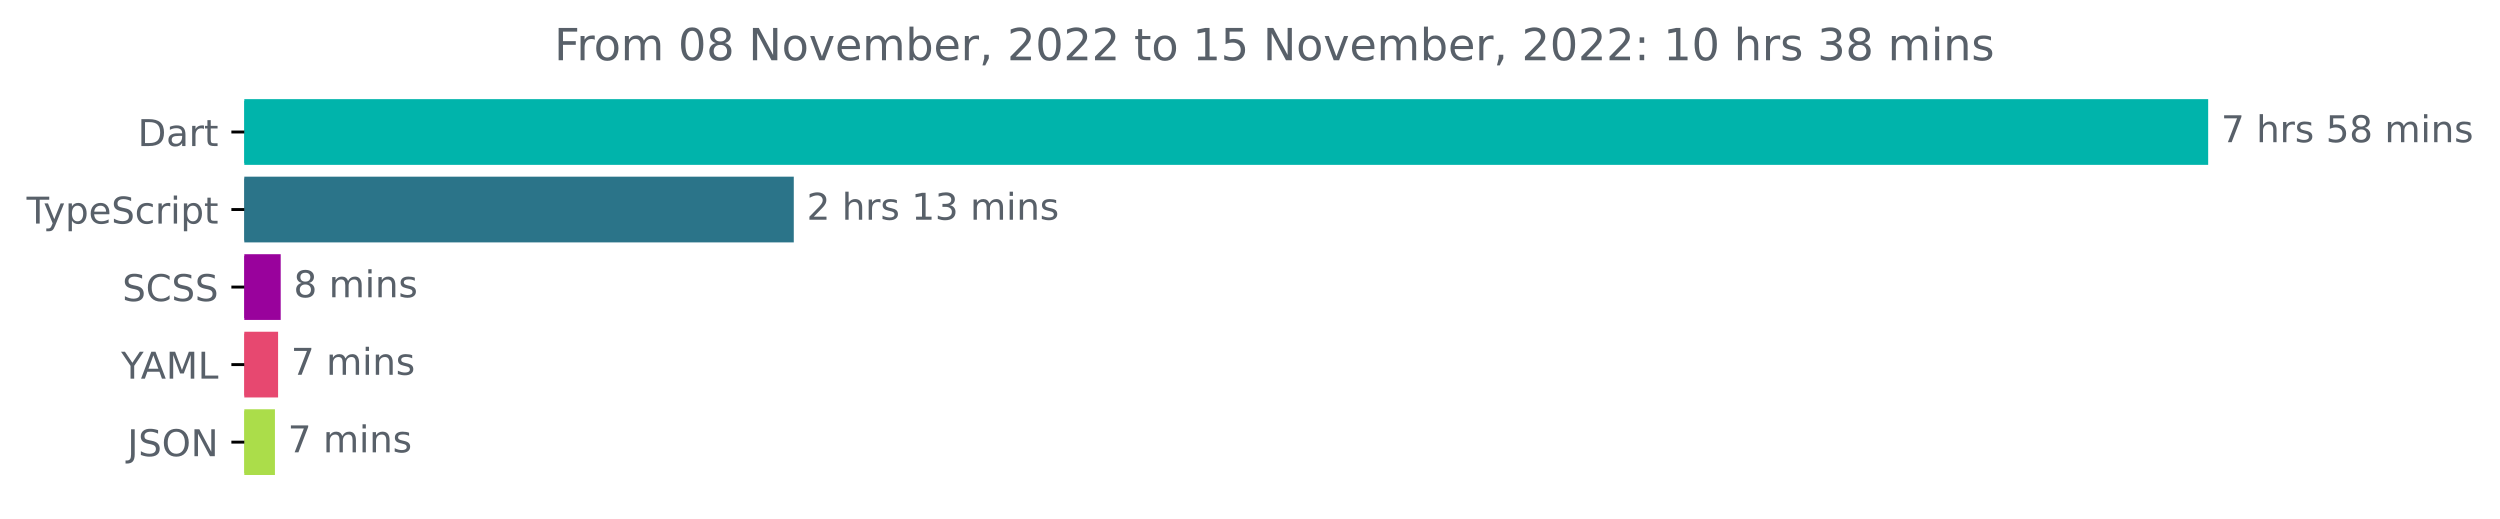
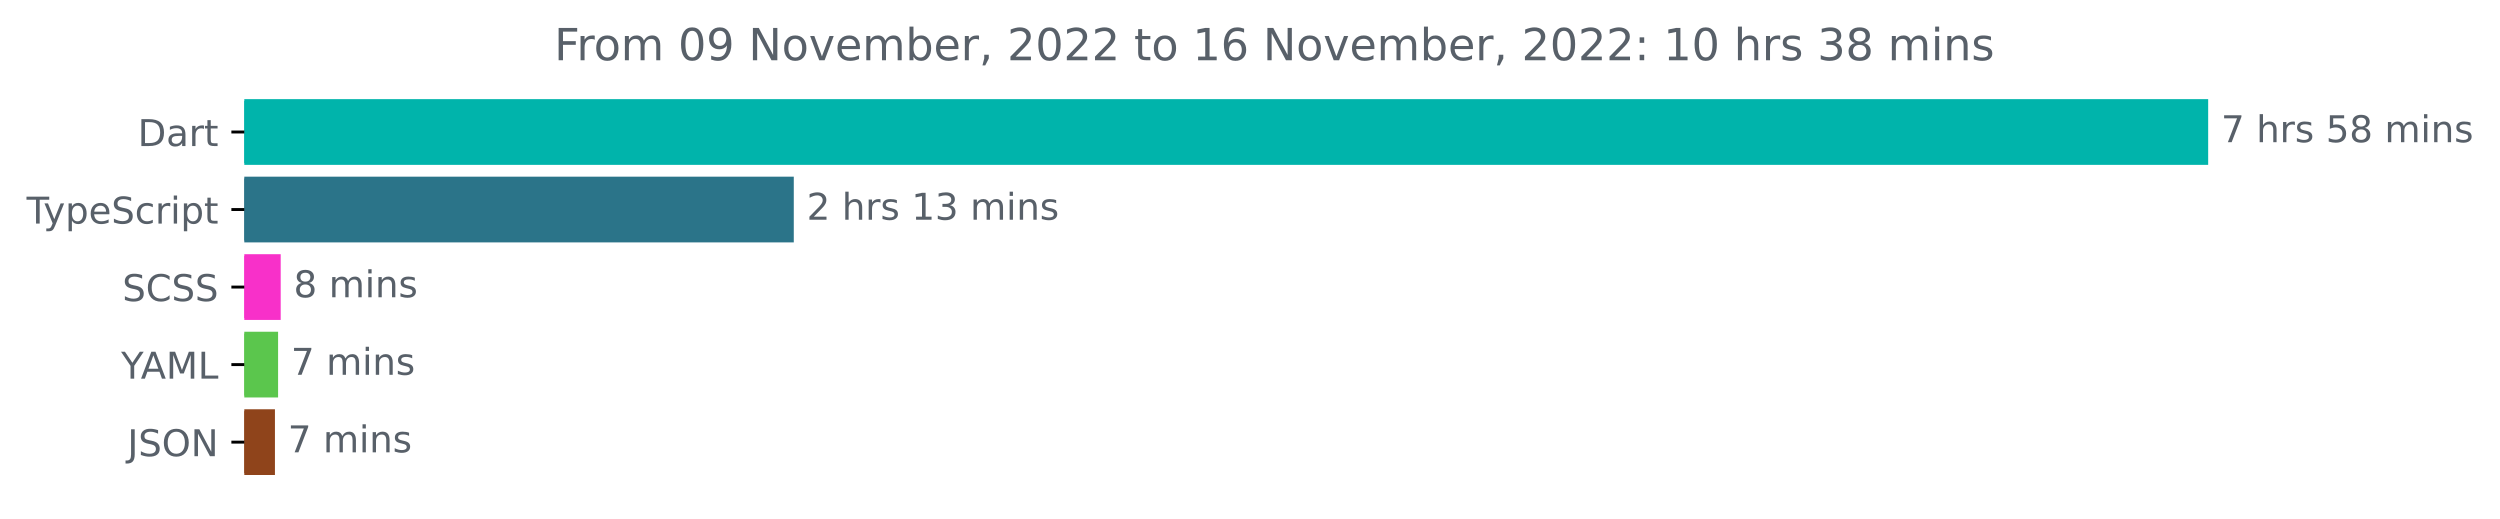
<svg xmlns="http://www.w3.org/2000/svg" xmlns:xlink="http://www.w3.org/1999/xlink" width="677.144pt" height="140.398pt" viewBox="0 0 677.144 140.398" version="1.1">
  <defs>
    <style type="text/css">*{stroke-linejoin: round; stroke-linecap: butt}</style>
  </defs>
  <g id="figure_1">
    <g id="patch_1">
      <path d="M -0 140.398  L 677.144 140.398  L 677.144 0  L -0 0  L -0 140.398  z " style="fill: none" />
    </g>
    <g id="axes_1">
      <g id="patch_2">
-         <path d="M 66.17 27.358  L 597.599 27.358  L 597.599 44.158  L 66.17 44.158  z " clip-path="url(#p34fcb5cf3c)" style="fill: #00b4ab; stroke: #00b4ab; stroke-linejoin: miter" />
+         <path d="M 66.17 27.358  L 597.599 27.358  L 597.599 44.158  L 66.17 44.158  z " clip-path="url(#p4eee7fd259)" style="fill: #00b4ab; stroke: #00b4ab; stroke-linejoin: miter" />
      </g>
      <g id="patch_3">
-         <path d="M 66.17 48.358  L 214.502 48.358  L 214.502 65.158  L 66.17 65.158  z " clip-path="url(#p34fcb5cf3c)" style="fill: #2b7489; stroke: #2b7489; stroke-linejoin: miter" />
+         <path d="M 66.17 48.358  L 214.502 48.358  L 214.502 65.158  L 66.17 65.158  z " clip-path="url(#p4eee7fd259)" style="fill: #2b7489; stroke: #2b7489; stroke-linejoin: miter" />
      </g>
      <g id="patch_4">
-         <path d="M 66.17 69.358  L 75.53 69.358  L 75.53 86.158  L 66.17 86.158  z " clip-path="url(#p34fcb5cf3c)" style="fill: #99029c; stroke: #99029c; stroke-linejoin: miter" />
+         <path d="M 66.17 69.358  L 75.53 69.358  L 75.53 86.158  L 66.17 86.158  z " clip-path="url(#p4eee7fd259)" style="fill: #f830c9; stroke: #f830c9; stroke-linejoin: miter" />
      </g>
      <g id="patch_5">
-         <path d="M 66.17 90.358  L 74.821 90.358  L 74.821 107.158  L 66.17 107.158  z " clip-path="url(#p34fcb5cf3c)" style="fill: #e74870; stroke: #e74870; stroke-linejoin: miter" />
+         <path d="M 66.17 90.358  L 74.821 90.358  L 74.821 107.158  L 66.17 107.158  z " clip-path="url(#p4eee7fd259)" style="fill: #5bc64d; stroke: #5bc64d; stroke-linejoin: miter" />
      </g>
      <g id="patch_6">
-         <path d="M 66.17 111.358  L 73.97 111.358  L 73.97 128.158  L 66.17 128.158  z " clip-path="url(#p34fcb5cf3c)" style="fill: #abdd4a; stroke: #abdd4a; stroke-linejoin: miter" />
+         <path d="M 66.17 111.358  L 73.97 111.358  L 73.97 128.158  L 66.17 128.158  z " clip-path="url(#p4eee7fd259)" style="fill: #8f441b; stroke: #8f441b; stroke-linejoin: miter" />
      </g>
      <g id="matplotlib.axis_1" />
      <g id="matplotlib.axis_2">
        <g id="ytick_1">
          <g id="line2d_1">
            <defs>
-               <path id="m421faa9610" d="M 0 0  L -3.5 0  " style="stroke: #000000; stroke-width: 0.8" />
+               <path id="mdf574ff480" d="M 0 0  L -3.5 0  " style="stroke: #000000; stroke-width: 0.8" />
            </defs>
            <g>
-               <use xlink:href="#m421faa9610" x="66.17" y="35.758" style="stroke: #000000; stroke-width: 0.8" />
+               <use xlink:href="#mdf574ff480" x="66.17" y="35.758" style="stroke: #000000; stroke-width: 0.8" />
            </g>
          </g>
          <g id="text_1">
            <g style="fill: #586069" transform="translate(37.31094 39.55734)scale(0.1 -0.1)">
              <defs>
                <path id="DejaVuSans-44" d="M 1259 4147  L 1259 519  L 2022 519  Q 2988 519 3436 956  Q 3884 1394 3884 2338  Q 3884 3275 3436 3711  Q 2988 4147 2022 4147  L 1259 4147  z M 628 4666  L 1925 4666  Q 3281 4666 3915 4102  Q 4550 3538 4550 2338  Q 4550 1131 3912 565  Q 3275 0 1925 0  L 628 0  L 628 4666  z " transform="scale(0.015625)" />
                <path id="DejaVuSans-61" d="M 2194 1759  Q 1497 1759 1228 1600  Q 959 1441 959 1056  Q 959 750 1161 570  Q 1363 391 1709 391  Q 2188 391 2477 730  Q 2766 1069 2766 1631  L 2766 1759  L 2194 1759  z M 3341 1997  L 3341 0  L 2766 0  L 2766 531  Q 2569 213 2275 61  Q 1981 -91 1556 -91  Q 1019 -91 701 211  Q 384 513 384 1019  Q 384 1609 779 1909  Q 1175 2209 1959 2209  L 2766 2209  L 2766 2266  Q 2766 2663 2505 2880  Q 2244 3097 1772 3097  Q 1472 3097 1187 3025  Q 903 2953 641 2809  L 641 3341  Q 956 3463 1253 3523  Q 1550 3584 1831 3584  Q 2591 3584 2966 3190  Q 3341 2797 3341 1997  z " transform="scale(0.015625)" />
                <path id="DejaVuSans-72" d="M 2631 2963  Q 2534 3019 2420 3045  Q 2306 3072 2169 3072  Q 1681 3072 1420 2755  Q 1159 2438 1159 1844  L 1159 0  L 581 0  L 581 3500  L 1159 3500  L 1159 2956  Q 1341 3275 1631 3429  Q 1922 3584 2338 3584  Q 2397 3584 2469 3576  Q 2541 3569 2628 3553  L 2631 2963  z " transform="scale(0.015625)" />
                <path id="DejaVuSans-74" d="M 1172 4494  L 1172 3500  L 2356 3500  L 2356 3053  L 1172 3053  L 1172 1153  Q 1172 725 1289 603  Q 1406 481 1766 481  L 2356 481  L 2356 0  L 1766 0  Q 1100 0 847 248  Q 594 497 594 1153  L 594 3053  L 172 3053  L 172 3500  L 594 3500  L 594 4494  L 1172 4494  z " transform="scale(0.015625)" />
              </defs>
              <use xlink:href="#DejaVuSans-44" />
              <use xlink:href="#DejaVuSans-61" x="77.002" />
              <use xlink:href="#DejaVuSans-72" x="138.281" />
              <use xlink:href="#DejaVuSans-74" x="179.395" />
            </g>
          </g>
        </g>
        <g id="ytick_2">
          <g id="line2d_2">
            <g>
-               <use xlink:href="#m421faa9610" x="66.17" y="56.758" style="stroke: #000000; stroke-width: 0.8" />
+               <use xlink:href="#mdf574ff480" x="66.17" y="56.758" style="stroke: #000000; stroke-width: 0.8" />
            </g>
          </g>
          <g id="text_2">
            <g style="fill: #586069" transform="translate(7.2 60.55734)scale(0.1 -0.1)">
              <defs>
                <path id="DejaVuSans-54" d="M -19 4666  L 3928 4666  L 3928 4134  L 2272 4134  L 2272 0  L 1638 0  L 1638 4134  L -19 4134  L -19 4666  z " transform="scale(0.015625)" />
                <path id="DejaVuSans-79" d="M 2059 -325  Q 1816 -950 1584 -1140  Q 1353 -1331 966 -1331  L 506 -1331  L 506 -850  L 844 -850  Q 1081 -850 1212 -737  Q 1344 -625 1503 -206  L 1606 56  L 191 3500  L 800 3500  L 1894 763  L 2988 3500  L 3597 3500  L 2059 -325  z " transform="scale(0.015625)" />
                <path id="DejaVuSans-70" d="M 1159 525  L 1159 -1331  L 581 -1331  L 581 3500  L 1159 3500  L 1159 2969  Q 1341 3281 1617 3432  Q 1894 3584 2278 3584  Q 2916 3584 3314 3078  Q 3713 2572 3713 1747  Q 3713 922 3314 415  Q 2916 -91 2278 -91  Q 1894 -91 1617 61  Q 1341 213 1159 525  z M 3116 1747  Q 3116 2381 2855 2742  Q 2594 3103 2138 3103  Q 1681 3103 1420 2742  Q 1159 2381 1159 1747  Q 1159 1113 1420 752  Q 1681 391 2138 391  Q 2594 391 2855 752  Q 3116 1113 3116 1747  z " transform="scale(0.015625)" />
                <path id="DejaVuSans-65" d="M 3597 1894  L 3597 1613  L 953 1613  Q 991 1019 1311 708  Q 1631 397 2203 397  Q 2534 397 2845 478  Q 3156 559 3463 722  L 3463 178  Q 3153 47 2828 -22  Q 2503 -91 2169 -91  Q 1331 -91 842 396  Q 353 884 353 1716  Q 353 2575 817 3079  Q 1281 3584 2069 3584  Q 2775 3584 3186 3129  Q 3597 2675 3597 1894  z M 3022 2063  Q 3016 2534 2758 2815  Q 2500 3097 2075 3097  Q 1594 3097 1305 2825  Q 1016 2553 972 2059  L 3022 2063  z " transform="scale(0.015625)" />
                <path id="DejaVuSans-53" d="M 3425 4513  L 3425 3897  Q 3066 4069 2747 4153  Q 2428 4238 2131 4238  Q 1616 4238 1336 4038  Q 1056 3838 1056 3469  Q 1056 3159 1242 3001  Q 1428 2844 1947 2747  L 2328 2669  Q 3034 2534 3370 2195  Q 3706 1856 3706 1288  Q 3706 609 3251 259  Q 2797 -91 1919 -91  Q 1588 -91 1214 -16  Q 841 59 441 206  L 441 856  Q 825 641 1194 531  Q 1563 422 1919 422  Q 2459 422 2753 634  Q 3047 847 3047 1241  Q 3047 1584 2836 1778  Q 2625 1972 2144 2069  L 1759 2144  Q 1053 2284 737 2584  Q 422 2884 422 3419  Q 422 4038 858 4394  Q 1294 4750 2059 4750  Q 2388 4750 2728 4690  Q 3069 4631 3425 4513  z " transform="scale(0.015625)" />
                <path id="DejaVuSans-63" d="M 3122 3366  L 3122 2828  Q 2878 2963 2633 3030  Q 2388 3097 2138 3097  Q 1578 3097 1268 2742  Q 959 2388 959 1747  Q 959 1106 1268 751  Q 1578 397 2138 397  Q 2388 397 2633 464  Q 2878 531 3122 666  L 3122 134  Q 2881 22 2623 -34  Q 2366 -91 2075 -91  Q 1284 -91 818 406  Q 353 903 353 1747  Q 353 2603 823 3093  Q 1294 3584 2113 3584  Q 2378 3584 2631 3529  Q 2884 3475 3122 3366  z " transform="scale(0.015625)" />
                <path id="DejaVuSans-69" d="M 603 3500  L 1178 3500  L 1178 0  L 603 0  L 603 3500  z M 603 4863  L 1178 4863  L 1178 4134  L 603 4134  L 603 4863  z " transform="scale(0.015625)" />
              </defs>
              <use xlink:href="#DejaVuSans-54" />
              <use xlink:href="#DejaVuSans-79" x="45.459" />
              <use xlink:href="#DejaVuSans-70" x="104.639" />
              <use xlink:href="#DejaVuSans-65" x="168.115" />
              <use xlink:href="#DejaVuSans-53" x="229.639" />
              <use xlink:href="#DejaVuSans-63" x="293.115" />
              <use xlink:href="#DejaVuSans-72" x="348.096" />
              <use xlink:href="#DejaVuSans-69" x="389.209" />
              <use xlink:href="#DejaVuSans-70" x="416.992" />
              <use xlink:href="#DejaVuSans-74" x="480.469" />
            </g>
          </g>
        </g>
        <g id="ytick_3">
          <g id="line2d_3">
            <g>
-               <use xlink:href="#m421faa9610" x="66.17" y="77.758" style="stroke: #000000; stroke-width: 0.8" />
+               <use xlink:href="#mdf574ff480" x="66.17" y="77.758" style="stroke: #000000; stroke-width: 0.8" />
            </g>
          </g>
          <g id="text_3">
            <g style="fill: #586069" transform="translate(33.14219 81.55734)scale(0.1 -0.1)">
              <defs>
                <path id="DejaVuSans-43" d="M 4122 4306  L 4122 3641  Q 3803 3938 3442 4084  Q 3081 4231 2675 4231  Q 1875 4231 1450 3742  Q 1025 3253 1025 2328  Q 1025 1406 1450 917  Q 1875 428 2675 428  Q 3081 428 3442 575  Q 3803 722 4122 1019  L 4122 359  Q 3791 134 3420 21  Q 3050 -91 2638 -91  Q 1578 -91 968 557  Q 359 1206 359 2328  Q 359 3453 968 4101  Q 1578 4750 2638 4750  Q 3056 4750 3426 4639  Q 3797 4528 4122 4306  z " transform="scale(0.015625)" />
              </defs>
              <use xlink:href="#DejaVuSans-53" />
              <use xlink:href="#DejaVuSans-43" x="63.477" />
              <use xlink:href="#DejaVuSans-53" x="133.301" />
              <use xlink:href="#DejaVuSans-53" x="196.777" />
            </g>
          </g>
        </g>
        <g id="ytick_4">
          <g id="line2d_4">
            <g>
-               <use xlink:href="#m421faa9610" x="66.17" y="98.758" style="stroke: #000000; stroke-width: 0.8" />
+               <use xlink:href="#mdf574ff480" x="66.17" y="98.758" style="stroke: #000000; stroke-width: 0.8" />
            </g>
          </g>
          <g id="text_4">
            <g style="fill: #586069" transform="translate(32.79688 102.5573)scale(0.1 -0.1)">
              <defs>
                <path id="DejaVuSans-59" d="M -13 4666  L 666 4666  L 1959 2747  L 3244 4666  L 3922 4666  L 2272 2222  L 2272 0  L 1638 0  L 1638 2222  L -13 4666  z " transform="scale(0.015625)" />
                <path id="DejaVuSans-41" d="M 2188 4044  L 1331 1722  L 3047 1722  L 2188 4044  z M 1831 4666  L 2547 4666  L 4325 0  L 3669 0  L 3244 1197  L 1141 1197  L 716 0  L 50 0  L 1831 4666  z " transform="scale(0.015625)" />
                <path id="DejaVuSans-4d" d="M 628 4666  L 1569 4666  L 2759 1491  L 3956 4666  L 4897 4666  L 4897 0  L 4281 0  L 4281 4097  L 3078 897  L 2444 897  L 1241 4097  L 1241 0  L 628 0  L 628 4666  z " transform="scale(0.015625)" />
                <path id="DejaVuSans-4c" d="M 628 4666  L 1259 4666  L 1259 531  L 3531 531  L 3531 0  L 628 0  L 628 4666  z " transform="scale(0.015625)" />
              </defs>
              <use xlink:href="#DejaVuSans-59" />
              <use xlink:href="#DejaVuSans-41" x="53.334" />
              <use xlink:href="#DejaVuSans-4d" x="121.742" />
              <use xlink:href="#DejaVuSans-4c" x="208.021" />
            </g>
          </g>
        </g>
        <g id="ytick_5">
          <g id="line2d_5">
            <g>
-               <use xlink:href="#m421faa9610" x="66.17" y="119.758" style="stroke: #000000; stroke-width: 0.8" />
+               <use xlink:href="#mdf574ff480" x="66.17" y="119.758" style="stroke: #000000; stroke-width: 0.8" />
            </g>
          </g>
          <g id="text_5">
            <g style="fill: #586069" transform="translate(34.51875 123.5573)scale(0.1 -0.1)">
              <defs>
                <path id="DejaVuSans-4a" d="M 628 4666  L 1259 4666  L 1259 325  Q 1259 -519 939 -900  Q 619 -1281 -91 -1281  L -331 -1281  L -331 -750  L -134 -750  Q 284 -750 456 -515  Q 628 -281 628 325  L 628 4666  z " transform="scale(0.015625)" />
                <path id="DejaVuSans-4f" d="M 2522 4238  Q 1834 4238 1429 3725  Q 1025 3213 1025 2328  Q 1025 1447 1429 934  Q 1834 422 2522 422  Q 3209 422 3611 934  Q 4013 1447 4013 2328  Q 4013 3213 3611 3725  Q 3209 4238 2522 4238  z M 2522 4750  Q 3503 4750 4090 4092  Q 4678 3434 4678 2328  Q 4678 1225 4090 567  Q 3503 -91 2522 -91  Q 1538 -91 948 565  Q 359 1222 359 2328  Q 359 3434 948 4092  Q 1538 4750 2522 4750  z " transform="scale(0.015625)" />
                <path id="DejaVuSans-4e" d="M 628 4666  L 1478 4666  L 3547 763  L 3547 4666  L 4159 4666  L 4159 0  L 3309 0  L 1241 3903  L 1241 0  L 628 0  L 628 4666  z " transform="scale(0.015625)" />
              </defs>
              <use xlink:href="#DejaVuSans-4a" />
              <use xlink:href="#DejaVuSans-53" x="29.492" />
              <use xlink:href="#DejaVuSans-4f" x="92.969" />
              <use xlink:href="#DejaVuSans-4e" x="171.68" />
            </g>
          </g>
        </g>
      </g>
      <g id="text_6">
        <g style="fill: #586069" transform="translate(601.5989 38.5175)scale(0.1 -0.1)">
          <defs>
            <path id="DejaVuSans-37" d="M 525 4666  L 3525 4666  L 3525 4397  L 1831 0  L 1172 0  L 2766 4134  L 525 4134  L 525 4666  z " transform="scale(0.015625)" />
            <path id="DejaVuSans-20" transform="scale(0.015625)" />
            <path id="DejaVuSans-68" d="M 3513 2113  L 3513 0  L 2938 0  L 2938 2094  Q 2938 2591 2744 2837  Q 2550 3084 2163 3084  Q 1697 3084 1428 2787  Q 1159 2491 1159 1978  L 1159 0  L 581 0  L 581 4863  L 1159 4863  L 1159 2956  Q 1366 3272 1645 3428  Q 1925 3584 2291 3584  Q 2894 3584 3203 3211  Q 3513 2838 3513 2113  z " transform="scale(0.015625)" />
            <path id="DejaVuSans-73" d="M 2834 3397  L 2834 2853  Q 2591 2978 2328 3040  Q 2066 3103 1784 3103  Q 1356 3103 1142 2972  Q 928 2841 928 2578  Q 928 2378 1081 2264  Q 1234 2150 1697 2047  L 1894 2003  Q 2506 1872 2764 1633  Q 3022 1394 3022 966  Q 3022 478 2636 193  Q 2250 -91 1575 -91  Q 1294 -91 989 -36  Q 684 19 347 128  L 347 722  Q 666 556 975 473  Q 1284 391 1588 391  Q 1994 391 2212 530  Q 2431 669 2431 922  Q 2431 1156 2273 1281  Q 2116 1406 1581 1522  L 1381 1569  Q 847 1681 609 1914  Q 372 2147 372 2553  Q 372 3047 722 3315  Q 1072 3584 1716 3584  Q 2034 3584 2315 3537  Q 2597 3491 2834 3397  z " transform="scale(0.015625)" />
            <path id="DejaVuSans-35" d="M 691 4666  L 3169 4666  L 3169 4134  L 1269 4134  L 1269 2991  Q 1406 3038 1543 3061  Q 1681 3084 1819 3084  Q 2600 3084 3056 2656  Q 3513 2228 3513 1497  Q 3513 744 3044 326  Q 2575 -91 1722 -91  Q 1428 -91 1123 -41  Q 819 9 494 109  L 494 744  Q 775 591 1075 516  Q 1375 441 1709 441  Q 2250 441 2565 725  Q 2881 1009 2881 1497  Q 2881 1984 2565 2268  Q 2250 2553 1709 2553  Q 1456 2553 1204 2497  Q 953 2441 691 2322  L 691 4666  z " transform="scale(0.015625)" />
            <path id="DejaVuSans-38" d="M 2034 2216  Q 1584 2216 1326 1975  Q 1069 1734 1069 1313  Q 1069 891 1326 650  Q 1584 409 2034 409  Q 2484 409 2743 651  Q 3003 894 3003 1313  Q 3003 1734 2745 1975  Q 2488 2216 2034 2216  z M 1403 2484  Q 997 2584 770 2862  Q 544 3141 544 3541  Q 544 4100 942 4425  Q 1341 4750 2034 4750  Q 2731 4750 3128 4425  Q 3525 4100 3525 3541  Q 3525 3141 3298 2862  Q 3072 2584 2669 2484  Q 3125 2378 3379 2068  Q 3634 1759 3634 1313  Q 3634 634 3220 271  Q 2806 -91 2034 -91  Q 1263 -91 848 271  Q 434 634 434 1313  Q 434 1759 690 2068  Q 947 2378 1403 2484  z M 1172 3481  Q 1172 3119 1398 2916  Q 1625 2713 2034 2713  Q 2441 2713 2670 2916  Q 2900 3119 2900 3481  Q 2900 3844 2670 4047  Q 2441 4250 2034 4250  Q 1625 4250 1398 4047  Q 1172 3844 1172 3481  z " transform="scale(0.015625)" />
            <path id="DejaVuSans-6d" d="M 3328 2828  Q 3544 3216 3844 3400  Q 4144 3584 4550 3584  Q 5097 3584 5394 3201  Q 5691 2819 5691 2113  L 5691 0  L 5113 0  L 5113 2094  Q 5113 2597 4934 2840  Q 4756 3084 4391 3084  Q 3944 3084 3684 2787  Q 3425 2491 3425 1978  L 3425 0  L 2847 0  L 2847 2094  Q 2847 2600 2669 2842  Q 2491 3084 2119 3084  Q 1678 3084 1418 2786  Q 1159 2488 1159 1978  L 1159 0  L 581 0  L 581 3500  L 1159 3500  L 1159 2956  Q 1356 3278 1631 3431  Q 1906 3584 2284 3584  Q 2666 3584 2933 3390  Q 3200 3197 3328 2828  z " transform="scale(0.015625)" />
            <path id="DejaVuSans-6e" d="M 3513 2113  L 3513 0  L 2938 0  L 2938 2094  Q 2938 2591 2744 2837  Q 2550 3084 2163 3084  Q 1697 3084 1428 2787  Q 1159 2491 1159 1978  L 1159 0  L 581 0  L 581 3500  L 1159 3500  L 1159 2956  Q 1366 3272 1645 3428  Q 1925 3584 2291 3584  Q 2894 3584 3203 3211  Q 3513 2838 3513 2113  z " transform="scale(0.015625)" />
          </defs>
          <use xlink:href="#DejaVuSans-37" />
          <use xlink:href="#DejaVuSans-20" x="63.623" />
          <use xlink:href="#DejaVuSans-68" x="95.41" />
          <use xlink:href="#DejaVuSans-72" x="158.789" />
          <use xlink:href="#DejaVuSans-73" x="199.902" />
          <use xlink:href="#DejaVuSans-20" x="252.002" />
          <use xlink:href="#DejaVuSans-35" x="283.789" />
          <use xlink:href="#DejaVuSans-38" x="347.412" />
          <use xlink:href="#DejaVuSans-20" x="411.035" />
          <use xlink:href="#DejaVuSans-6d" x="442.822" />
          <use xlink:href="#DejaVuSans-69" x="540.234" />
          <use xlink:href="#DejaVuSans-6e" x="568.018" />
          <use xlink:href="#DejaVuSans-73" x="631.396" />
        </g>
      </g>
      <g id="text_7">
        <g style="fill: #586069" transform="translate(218.5023 59.5175)scale(0.1 -0.1)">
          <defs>
            <path id="DejaVuSans-32" d="M 1228 531  L 3431 531  L 3431 0  L 469 0  L 469 531  Q 828 903 1448 1529  Q 2069 2156 2228 2338  Q 2531 2678 2651 2914  Q 2772 3150 2772 3378  Q 2772 3750 2511 3984  Q 2250 4219 1831 4219  Q 1534 4219 1204 4116  Q 875 4013 500 3803  L 500 4441  Q 881 4594 1212 4672  Q 1544 4750 1819 4750  Q 2544 4750 2975 4387  Q 3406 4025 3406 3419  Q 3406 3131 3298 2873  Q 3191 2616 2906 2266  Q 2828 2175 2409 1742  Q 1991 1309 1228 531  z " transform="scale(0.015625)" />
            <path id="DejaVuSans-31" d="M 794 531  L 1825 531  L 1825 4091  L 703 3866  L 703 4441  L 1819 4666  L 2450 4666  L 2450 531  L 3481 531  L 3481 0  L 794 0  L 794 531  z " transform="scale(0.015625)" />
            <path id="DejaVuSans-33" d="M 2597 2516  Q 3050 2419 3304 2112  Q 3559 1806 3559 1356  Q 3559 666 3084 287  Q 2609 -91 1734 -91  Q 1441 -91 1130 -33  Q 819 25 488 141  L 488 750  Q 750 597 1062 519  Q 1375 441 1716 441  Q 2309 441 2620 675  Q 2931 909 2931 1356  Q 2931 1769 2642 2001  Q 2353 2234 1838 2234  L 1294 2234  L 1294 2753  L 1863 2753  Q 2328 2753 2575 2939  Q 2822 3125 2822 3475  Q 2822 3834 2567 4026  Q 2313 4219 1838 4219  Q 1578 4219 1281 4162  Q 984 4106 628 3988  L 628 4550  Q 988 4650 1302 4700  Q 1616 4750 1894 4750  Q 2613 4750 3031 4423  Q 3450 4097 3450 3541  Q 3450 3153 3228 2886  Q 3006 2619 2597 2516  z " transform="scale(0.015625)" />
          </defs>
          <use xlink:href="#DejaVuSans-32" />
          <use xlink:href="#DejaVuSans-20" x="63.623" />
          <use xlink:href="#DejaVuSans-68" x="95.41" />
          <use xlink:href="#DejaVuSans-72" x="158.789" />
          <use xlink:href="#DejaVuSans-73" x="199.902" />
          <use xlink:href="#DejaVuSans-20" x="252.002" />
          <use xlink:href="#DejaVuSans-31" x="283.789" />
          <use xlink:href="#DejaVuSans-33" x="347.412" />
          <use xlink:href="#DejaVuSans-20" x="411.035" />
          <use xlink:href="#DejaVuSans-6d" x="442.822" />
          <use xlink:href="#DejaVuSans-69" x="540.234" />
          <use xlink:href="#DejaVuSans-6e" x="568.018" />
          <use xlink:href="#DejaVuSans-73" x="631.396" />
        </g>
      </g>
      <g id="text_8">
        <g style="fill: #586069" transform="translate(79.5297 80.5175)scale(0.1 -0.1)">
          <use xlink:href="#DejaVuSans-38" />
          <use xlink:href="#DejaVuSans-20" x="63.623" />
          <use xlink:href="#DejaVuSans-6d" x="95.41" />
          <use xlink:href="#DejaVuSans-69" x="192.822" />
          <use xlink:href="#DejaVuSans-6e" x="220.605" />
          <use xlink:href="#DejaVuSans-73" x="283.984" />
        </g>
      </g>
      <g id="text_9">
        <g style="fill: #586069" transform="translate(78.82065 101.5175)scale(0.1 -0.1)">
          <use xlink:href="#DejaVuSans-37" />
          <use xlink:href="#DejaVuSans-20" x="63.623" />
          <use xlink:href="#DejaVuSans-6d" x="95.41" />
          <use xlink:href="#DejaVuSans-69" x="192.822" />
          <use xlink:href="#DejaVuSans-6e" x="220.605" />
          <use xlink:href="#DejaVuSans-73" x="283.984" />
        </g>
      </g>
      <g id="text_10">
        <g style="fill: #586069" transform="translate(77.9698 122.5175)scale(0.1 -0.1)">
          <use xlink:href="#DejaVuSans-37" />
          <use xlink:href="#DejaVuSans-20" x="63.623" />
          <use xlink:href="#DejaVuSans-6d" x="95.41" />
          <use xlink:href="#DejaVuSans-69" x="192.822" />
          <use xlink:href="#DejaVuSans-6e" x="220.605" />
          <use xlink:href="#DejaVuSans-73" x="283.984" />
        </g>
      </g>
      <g id="text_11">
        <g style="fill: #586069" transform="translate(150.1291 16.31812)scale(0.12 -0.12)">
          <defs>
            <path id="DejaVuSans-46" d="M 628 4666  L 3309 4666  L 3309 4134  L 1259 4134  L 1259 2759  L 3109 2759  L 3109 2228  L 1259 2228  L 1259 0  L 628 0  L 628 4666  z " transform="scale(0.015625)" />
            <path id="DejaVuSans-6f" d="M 1959 3097  Q 1497 3097 1228 2736  Q 959 2375 959 1747  Q 959 1119 1226 758  Q 1494 397 1959 397  Q 2419 397 2687 759  Q 2956 1122 2956 1747  Q 2956 2369 2687 2733  Q 2419 3097 1959 3097  z M 1959 3584  Q 2709 3584 3137 3096  Q 3566 2609 3566 1747  Q 3566 888 3137 398  Q 2709 -91 1959 -91  Q 1206 -91 779 398  Q 353 888 353 1747  Q 353 2609 779 3096  Q 1206 3584 1959 3584  z " transform="scale(0.015625)" />
            <path id="DejaVuSans-30" d="M 2034 4250  Q 1547 4250 1301 3770  Q 1056 3291 1056 2328  Q 1056 1369 1301 889  Q 1547 409 2034 409  Q 2525 409 2770 889  Q 3016 1369 3016 2328  Q 3016 3291 2770 3770  Q 2525 4250 2034 4250  z M 2034 4750  Q 2819 4750 3233 4129  Q 3647 3509 3647 2328  Q 3647 1150 3233 529  Q 2819 -91 2034 -91  Q 1250 -91 836 529  Q 422 1150 422 2328  Q 422 3509 836 4129  Q 1250 4750 2034 4750  z " transform="scale(0.015625)" />
+             <path id="DejaVuSans-39" d="M 703 97  L 703 672  Q 941 559 1184 500  Q 1428 441 1663 441  Q 2288 441 2617 861  Q 2947 1281 2994 2138  Q 2813 1869 2534 1725  Q 2256 1581 1919 1581  Q 1219 1581 811 2004  Q 403 2428 403 3163  Q 403 3881 828 4315  Q 1253 4750 1959 4750  Q 2769 4750 3195 4129  Q 3622 3509 3622 2328  Q 3622 1225 3098 567  Q 2575 -91 1691 -91  Q 1453 -91 1209 -44  Q 966 3 703 97  z M 1959 2075  Q 2384 2075 2632 2365  Q 2881 2656 2881 3163  Q 2881 3666 2632 3958  Q 2384 4250 1959 4250  Q 1534 4250 1286 3958  Q 1038 3666 1038 3163  Q 1038 2656 1286 2365  Q 1534 2075 1959 2075  z " transform="scale(0.015625)" />
            <path id="DejaVuSans-76" d="M 191 3500  L 800 3500  L 1894 563  L 2988 3500  L 3597 3500  L 2284 0  L 1503 0  L 191 3500  z " transform="scale(0.015625)" />
            <path id="DejaVuSans-62" d="M 3116 1747  Q 3116 2381 2855 2742  Q 2594 3103 2138 3103  Q 1681 3103 1420 2742  Q 1159 2381 1159 1747  Q 1159 1113 1420 752  Q 1681 391 2138 391  Q 2594 391 2855 752  Q 3116 1113 3116 1747  z M 1159 2969  Q 1341 3281 1617 3432  Q 1894 3584 2278 3584  Q 2916 3584 3314 3078  Q 3713 2572 3713 1747  Q 3713 922 3314 415  Q 2916 -91 2278 -91  Q 1894 -91 1617 61  Q 1341 213 1159 525  L 1159 0  L 581 0  L 581 4863  L 1159 4863  L 1159 2969  z " transform="scale(0.015625)" />
            <path id="DejaVuSans-2c" d="M 750 794  L 1409 794  L 1409 256  L 897 -744  L 494 -744  L 750 256  L 750 794  z " transform="scale(0.015625)" />
+             <path id="DejaVuSans-36" d="M 2113 2584  Q 1688 2584 1439 2293  Q 1191 2003 1191 1497  Q 1191 994 1439 701  Q 1688 409 2113 409  Q 2538 409 2786 701  Q 3034 994 3034 1497  Q 3034 2003 2786 2293  Q 2538 2584 2113 2584  z M 3366 4563  L 3366 3988  Q 3128 4100 2886 4159  Q 2644 4219 2406 4219  Q 1781 4219 1451 3797  Q 1122 3375 1075 2522  Q 1259 2794 1537 2939  Q 1816 3084 2150 3084  Q 2853 3084 3261 2657  Q 3669 2231 3669 1497  Q 3669 778 3244 343  Q 2819 -91 2113 -91  Q 1303 -91 875 529  Q 447 1150 447 2328  Q 447 3434 972 4092  Q 1497 4750 2381 4750  Q 2619 4750 2861 4703  Q 3103 4656 3366 4563  z " transform="scale(0.015625)" />
            <path id="DejaVuSans-3a" d="M 750 794  L 1409 794  L 1409 0  L 750 0  L 750 794  z M 750 3309  L 1409 3309  L 1409 2516  L 750 2516  L 750 3309  z " transform="scale(0.015625)" />
          </defs>
          <use xlink:href="#DejaVuSans-46" />
          <use xlink:href="#DejaVuSans-72" x="50.27" />
          <use xlink:href="#DejaVuSans-6f" x="89.133" />
          <use xlink:href="#DejaVuSans-6d" x="150.314" />
          <use xlink:href="#DejaVuSans-20" x="247.727" />
          <use xlink:href="#DejaVuSans-30" x="279.514" />
-           <use xlink:href="#DejaVuSans-38" x="343.137" />
+           <use xlink:href="#DejaVuSans-39" x="343.137" />
          <use xlink:href="#DejaVuSans-20" x="406.76" />
          <use xlink:href="#DejaVuSans-4e" x="438.547" />
          <use xlink:href="#DejaVuSans-6f" x="513.352" />
          <use xlink:href="#DejaVuSans-76" x="574.533" />
          <use xlink:href="#DejaVuSans-65" x="633.713" />
          <use xlink:href="#DejaVuSans-6d" x="695.236" />
          <use xlink:href="#DejaVuSans-62" x="792.648" />
          <use xlink:href="#DejaVuSans-65" x="856.125" />
          <use xlink:href="#DejaVuSans-72" x="917.648" />
          <use xlink:href="#DejaVuSans-2c" x="958.762" />
          <use xlink:href="#DejaVuSans-20" x="990.549" />
          <use xlink:href="#DejaVuSans-32" x="1022.336" />
          <use xlink:href="#DejaVuSans-30" x="1085.959" />
          <use xlink:href="#DejaVuSans-32" x="1149.582" />
          <use xlink:href="#DejaVuSans-32" x="1213.205" />
          <use xlink:href="#DejaVuSans-20" x="1276.828" />
          <use xlink:href="#DejaVuSans-74" x="1308.615" />
          <use xlink:href="#DejaVuSans-6f" x="1347.824" />
          <use xlink:href="#DejaVuSans-20" x="1409.006" />
          <use xlink:href="#DejaVuSans-31" x="1440.793" />
-           <use xlink:href="#DejaVuSans-35" x="1504.416" />
+           <use xlink:href="#DejaVuSans-36" x="1504.416" />
          <use xlink:href="#DejaVuSans-20" x="1568.039" />
          <use xlink:href="#DejaVuSans-4e" x="1599.826" />
          <use xlink:href="#DejaVuSans-6f" x="1674.631" />
          <use xlink:href="#DejaVuSans-76" x="1735.812" />
          <use xlink:href="#DejaVuSans-65" x="1794.992" />
          <use xlink:href="#DejaVuSans-6d" x="1856.516" />
          <use xlink:href="#DejaVuSans-62" x="1953.928" />
          <use xlink:href="#DejaVuSans-65" x="2017.404" />
          <use xlink:href="#DejaVuSans-72" x="2078.928" />
          <use xlink:href="#DejaVuSans-2c" x="2120.041" />
          <use xlink:href="#DejaVuSans-20" x="2151.828" />
          <use xlink:href="#DejaVuSans-32" x="2183.615" />
          <use xlink:href="#DejaVuSans-30" x="2247.238" />
          <use xlink:href="#DejaVuSans-32" x="2310.861" />
          <use xlink:href="#DejaVuSans-32" x="2374.484" />
          <use xlink:href="#DejaVuSans-3a" x="2438.107" />
          <use xlink:href="#DejaVuSans-20" x="2471.799" />
          <use xlink:href="#DejaVuSans-31" x="2503.586" />
          <use xlink:href="#DejaVuSans-30" x="2567.209" />
          <use xlink:href="#DejaVuSans-20" x="2630.832" />
          <use xlink:href="#DejaVuSans-68" x="2662.619" />
          <use xlink:href="#DejaVuSans-72" x="2725.998" />
          <use xlink:href="#DejaVuSans-73" x="2767.111" />
          <use xlink:href="#DejaVuSans-20" x="2819.211" />
          <use xlink:href="#DejaVuSans-33" x="2850.998" />
          <use xlink:href="#DejaVuSans-38" x="2914.621" />
          <use xlink:href="#DejaVuSans-20" x="2978.244" />
          <use xlink:href="#DejaVuSans-6d" x="3010.031" />
          <use xlink:href="#DejaVuSans-69" x="3107.443" />
          <use xlink:href="#DejaVuSans-6e" x="3135.227" />
          <use xlink:href="#DejaVuSans-73" x="3198.605" />
        </g>
      </g>
    </g>
  </g>
  <defs>
-     <clipPath id="p34fcb5cf3c">
+     <clipPath id="p4eee7fd259">
      <rect x="66.17" y="22.318" width="558" height="110.88" />
    </clipPath>
  </defs>
</svg>
